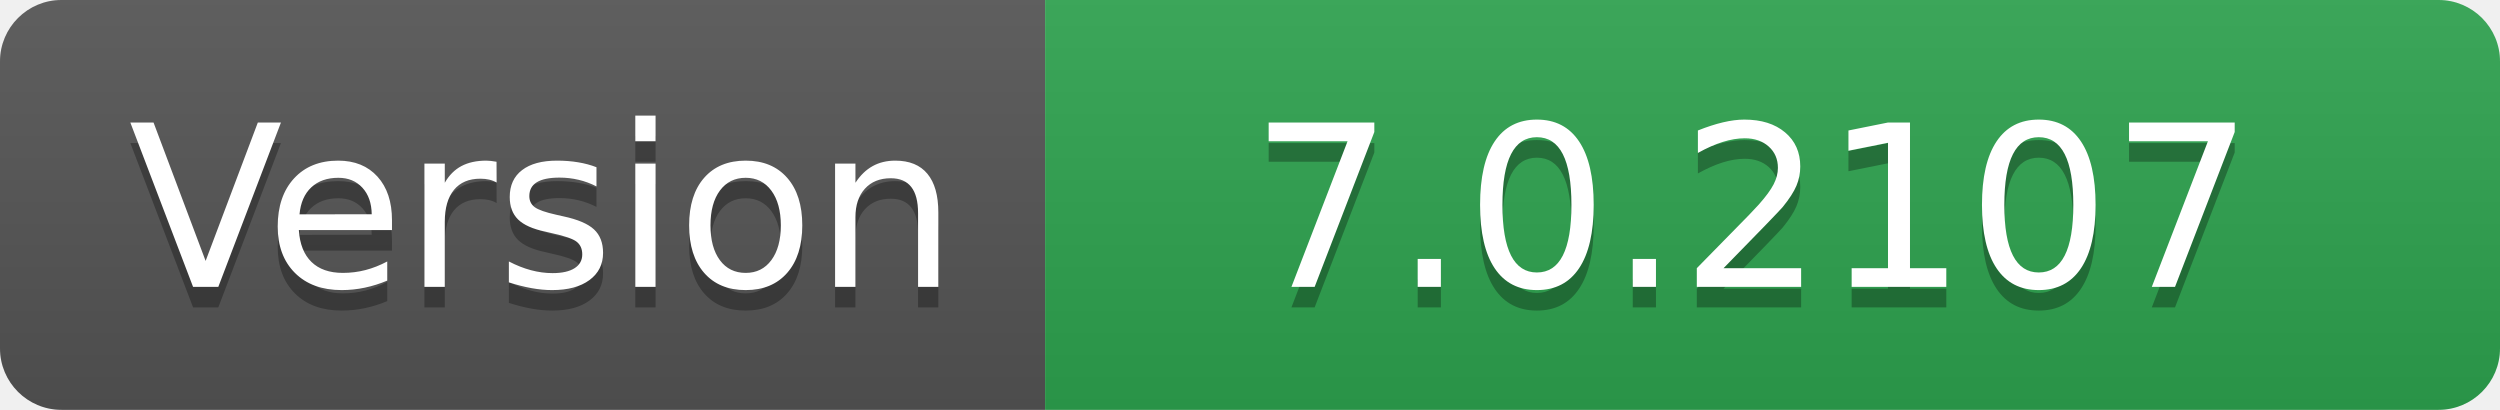
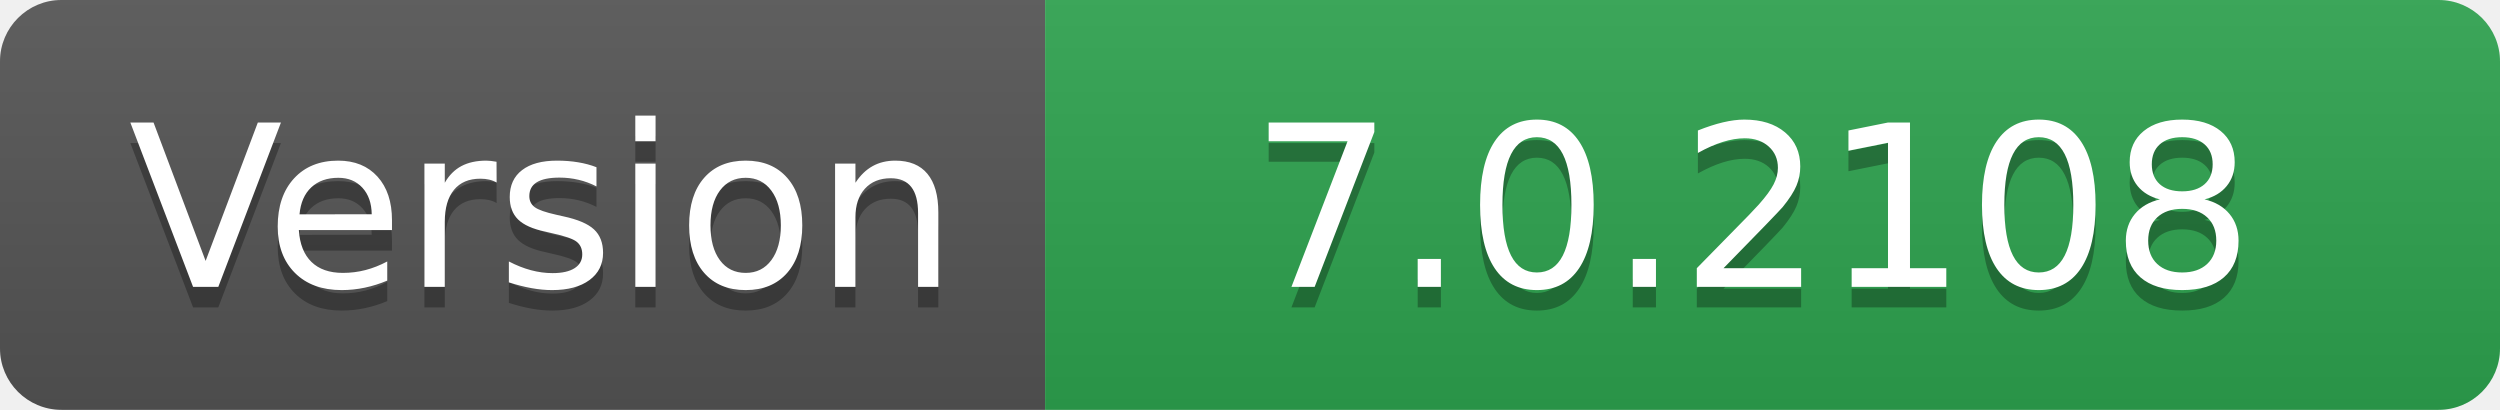
- <svg xmlns="http://www.w3.org/2000/svg" width="122" height="20" role="img" aria-label="Version: 7.0.2107">
+ <svg xmlns="http://www.w3.org/2000/svg" width="122" height="20" role="img" aria-label="Version: 7.0.2108">
  <linearGradient id="s" x2="0" y2="100%">
    <stop offset="0" stop-color="#bbb" stop-opacity=".1" />
    <stop offset="1" stop-opacity=".1" />
  </linearGradient>
  <clipPath id="r">
    <rect width="122" height="20" rx="3" fill="#fff" />
  </clipPath>
  <g clip-path="url(#r)">
    <rect width="51" height="20" fill="#555" />
    <rect x="51" width="71" height="20" fill="#2ea44f" />
    <rect width="122" height="20" fill="url(#s)" />
  </g>
  <g fill="#fff" text-anchor="middle" font-family="Verdana,Geneva,DejaVu Sans,sans-serif" text-rendering="geometricPrecision" font-size="110">
    <text aria-hidden="true" x="265" y="150" fill="#010101" fill-opacity=".3" transform="scale(.1)" textLength="410">Version</text>
    <text x="265" y="140" transform="scale(.1)" fill="#fff" textLength="410">Version</text>
-     <text aria-hidden="true" x="855" y="150" fill="#010101" fill-opacity=".3" transform="scale(.1)" textLength="610">7.0.2107</text>
-     <text x="855" y="140" transform="scale(.1)" fill="#fff" textLength="610">7.0.2107</text>
+     <text aria-hidden="true" x="855" y="150" fill="#010101" fill-opacity=".3" transform="scale(.1)" textLength="610">7.0.2108</text>
+     <text x="855" y="140" transform="scale(.1)" fill="#fff" textLength="610">7.0.2108</text>
  </g>
</svg>
